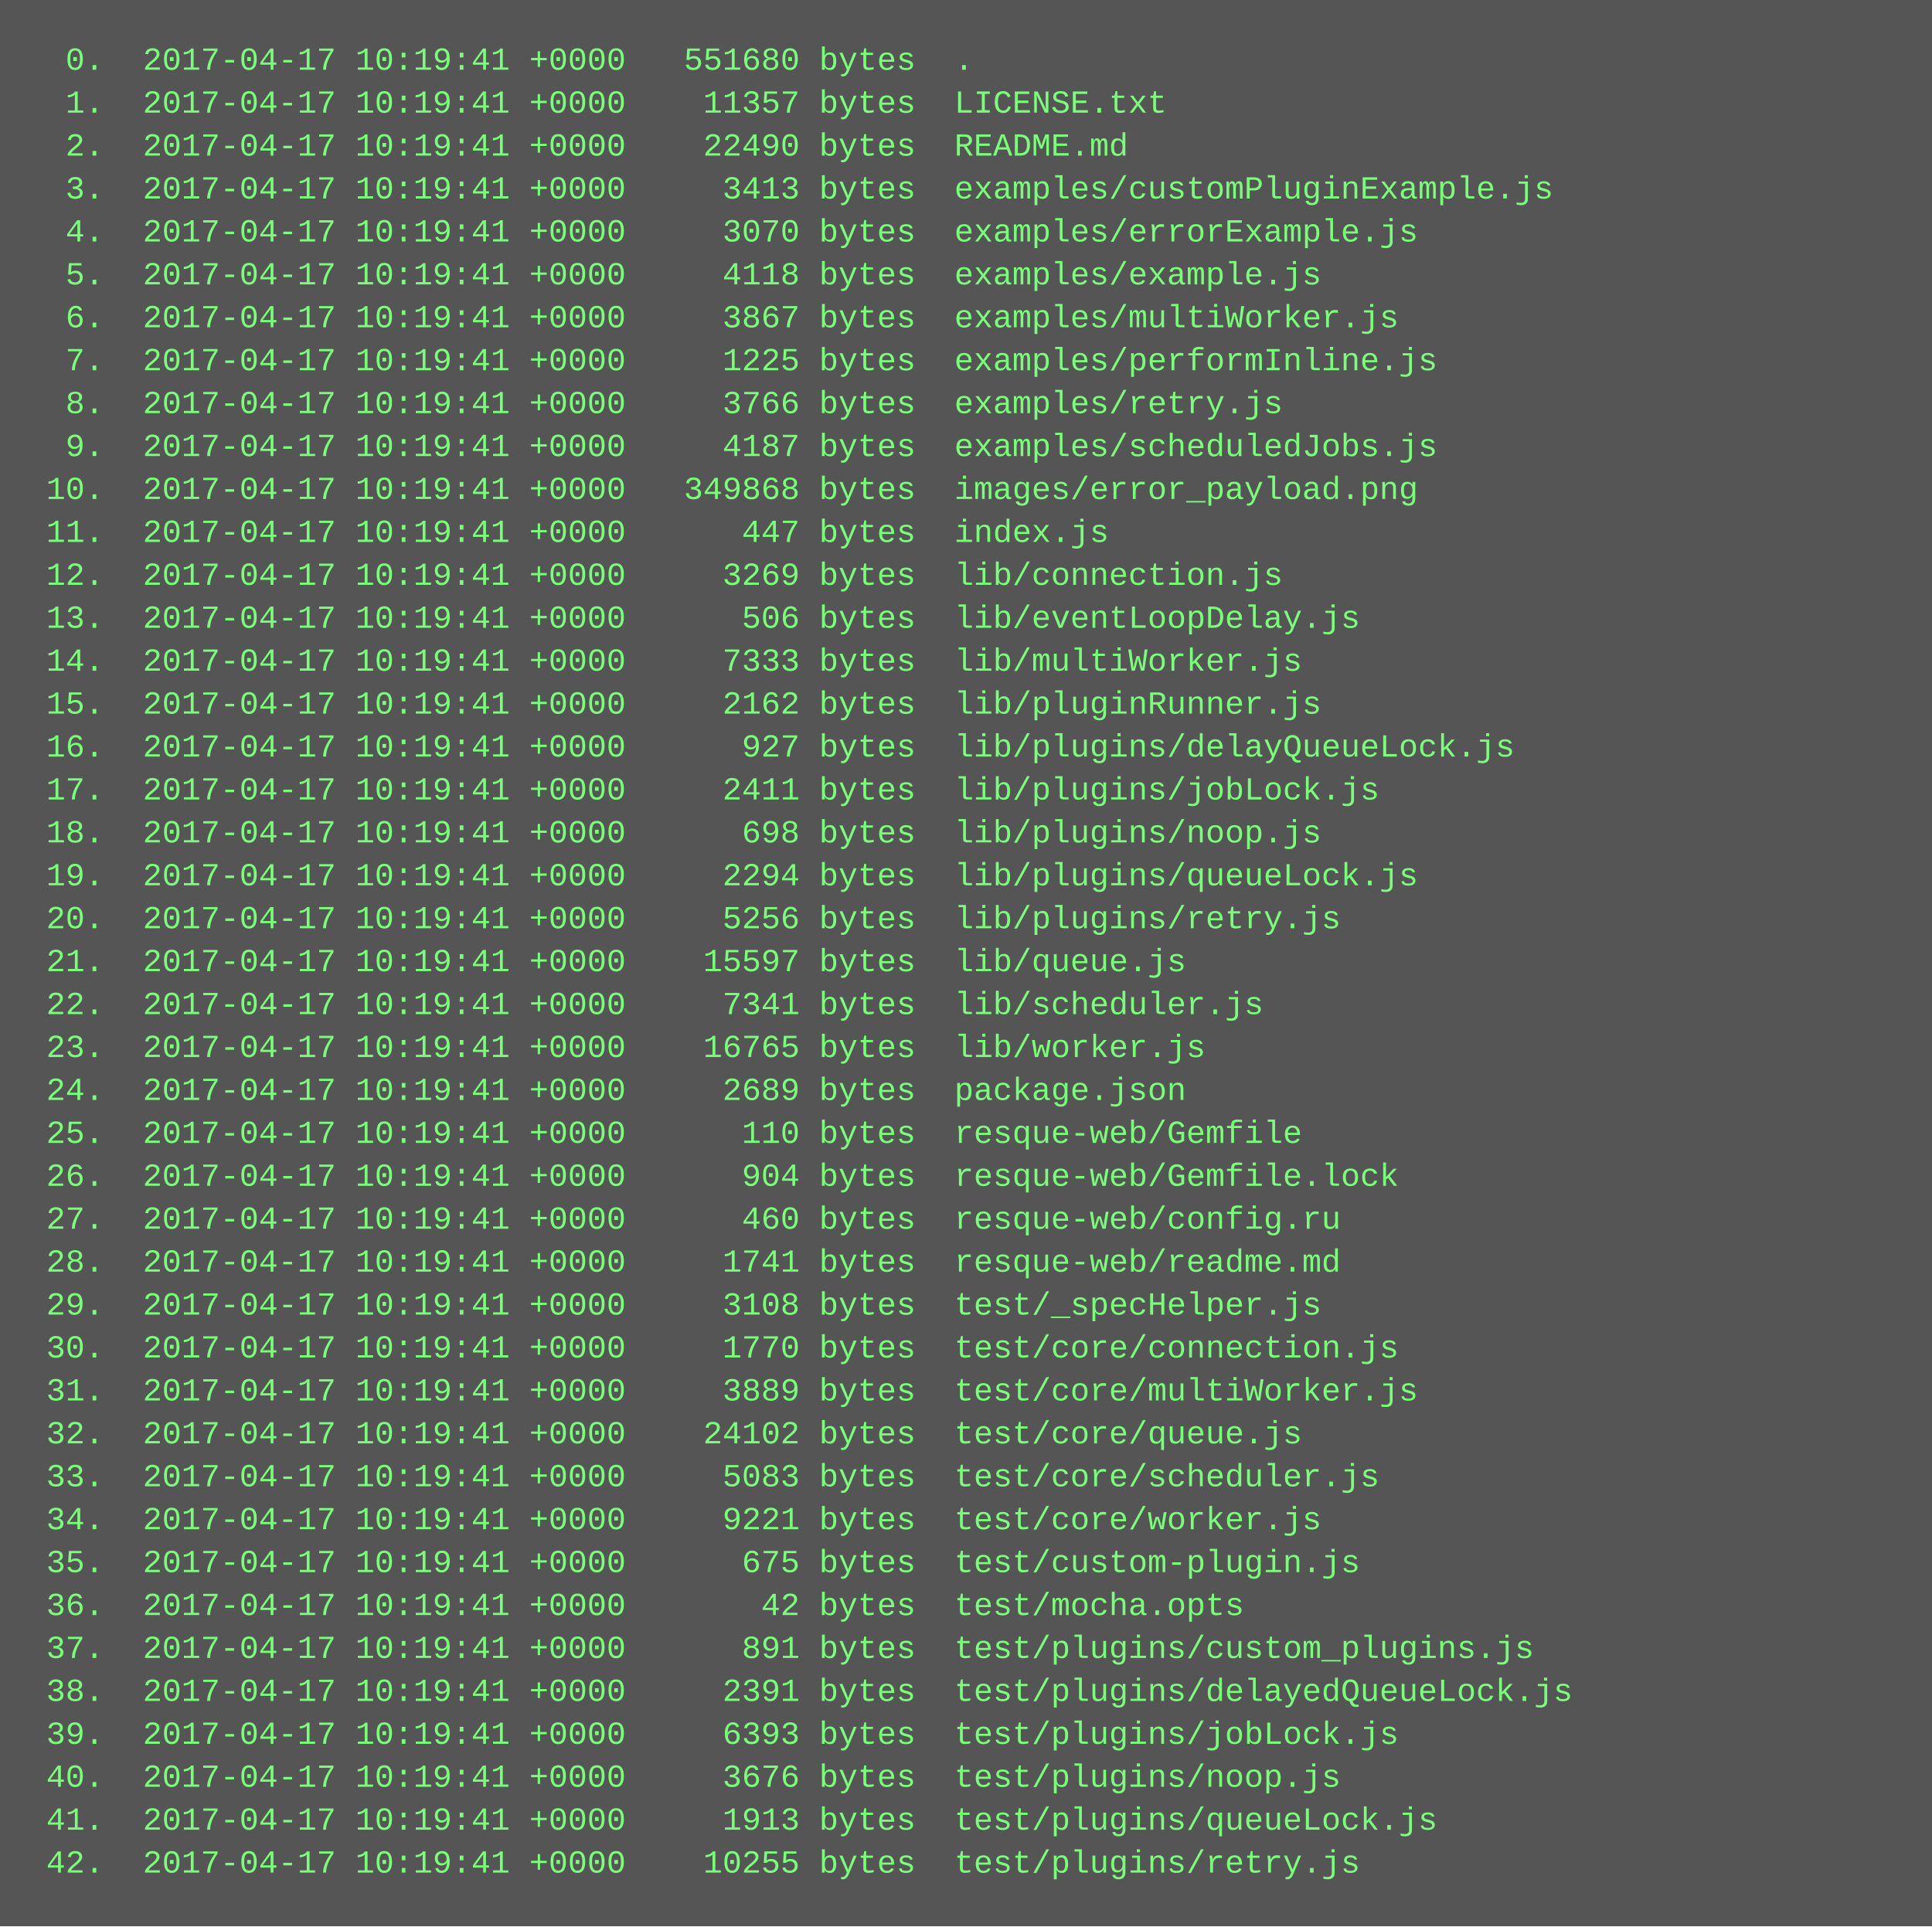
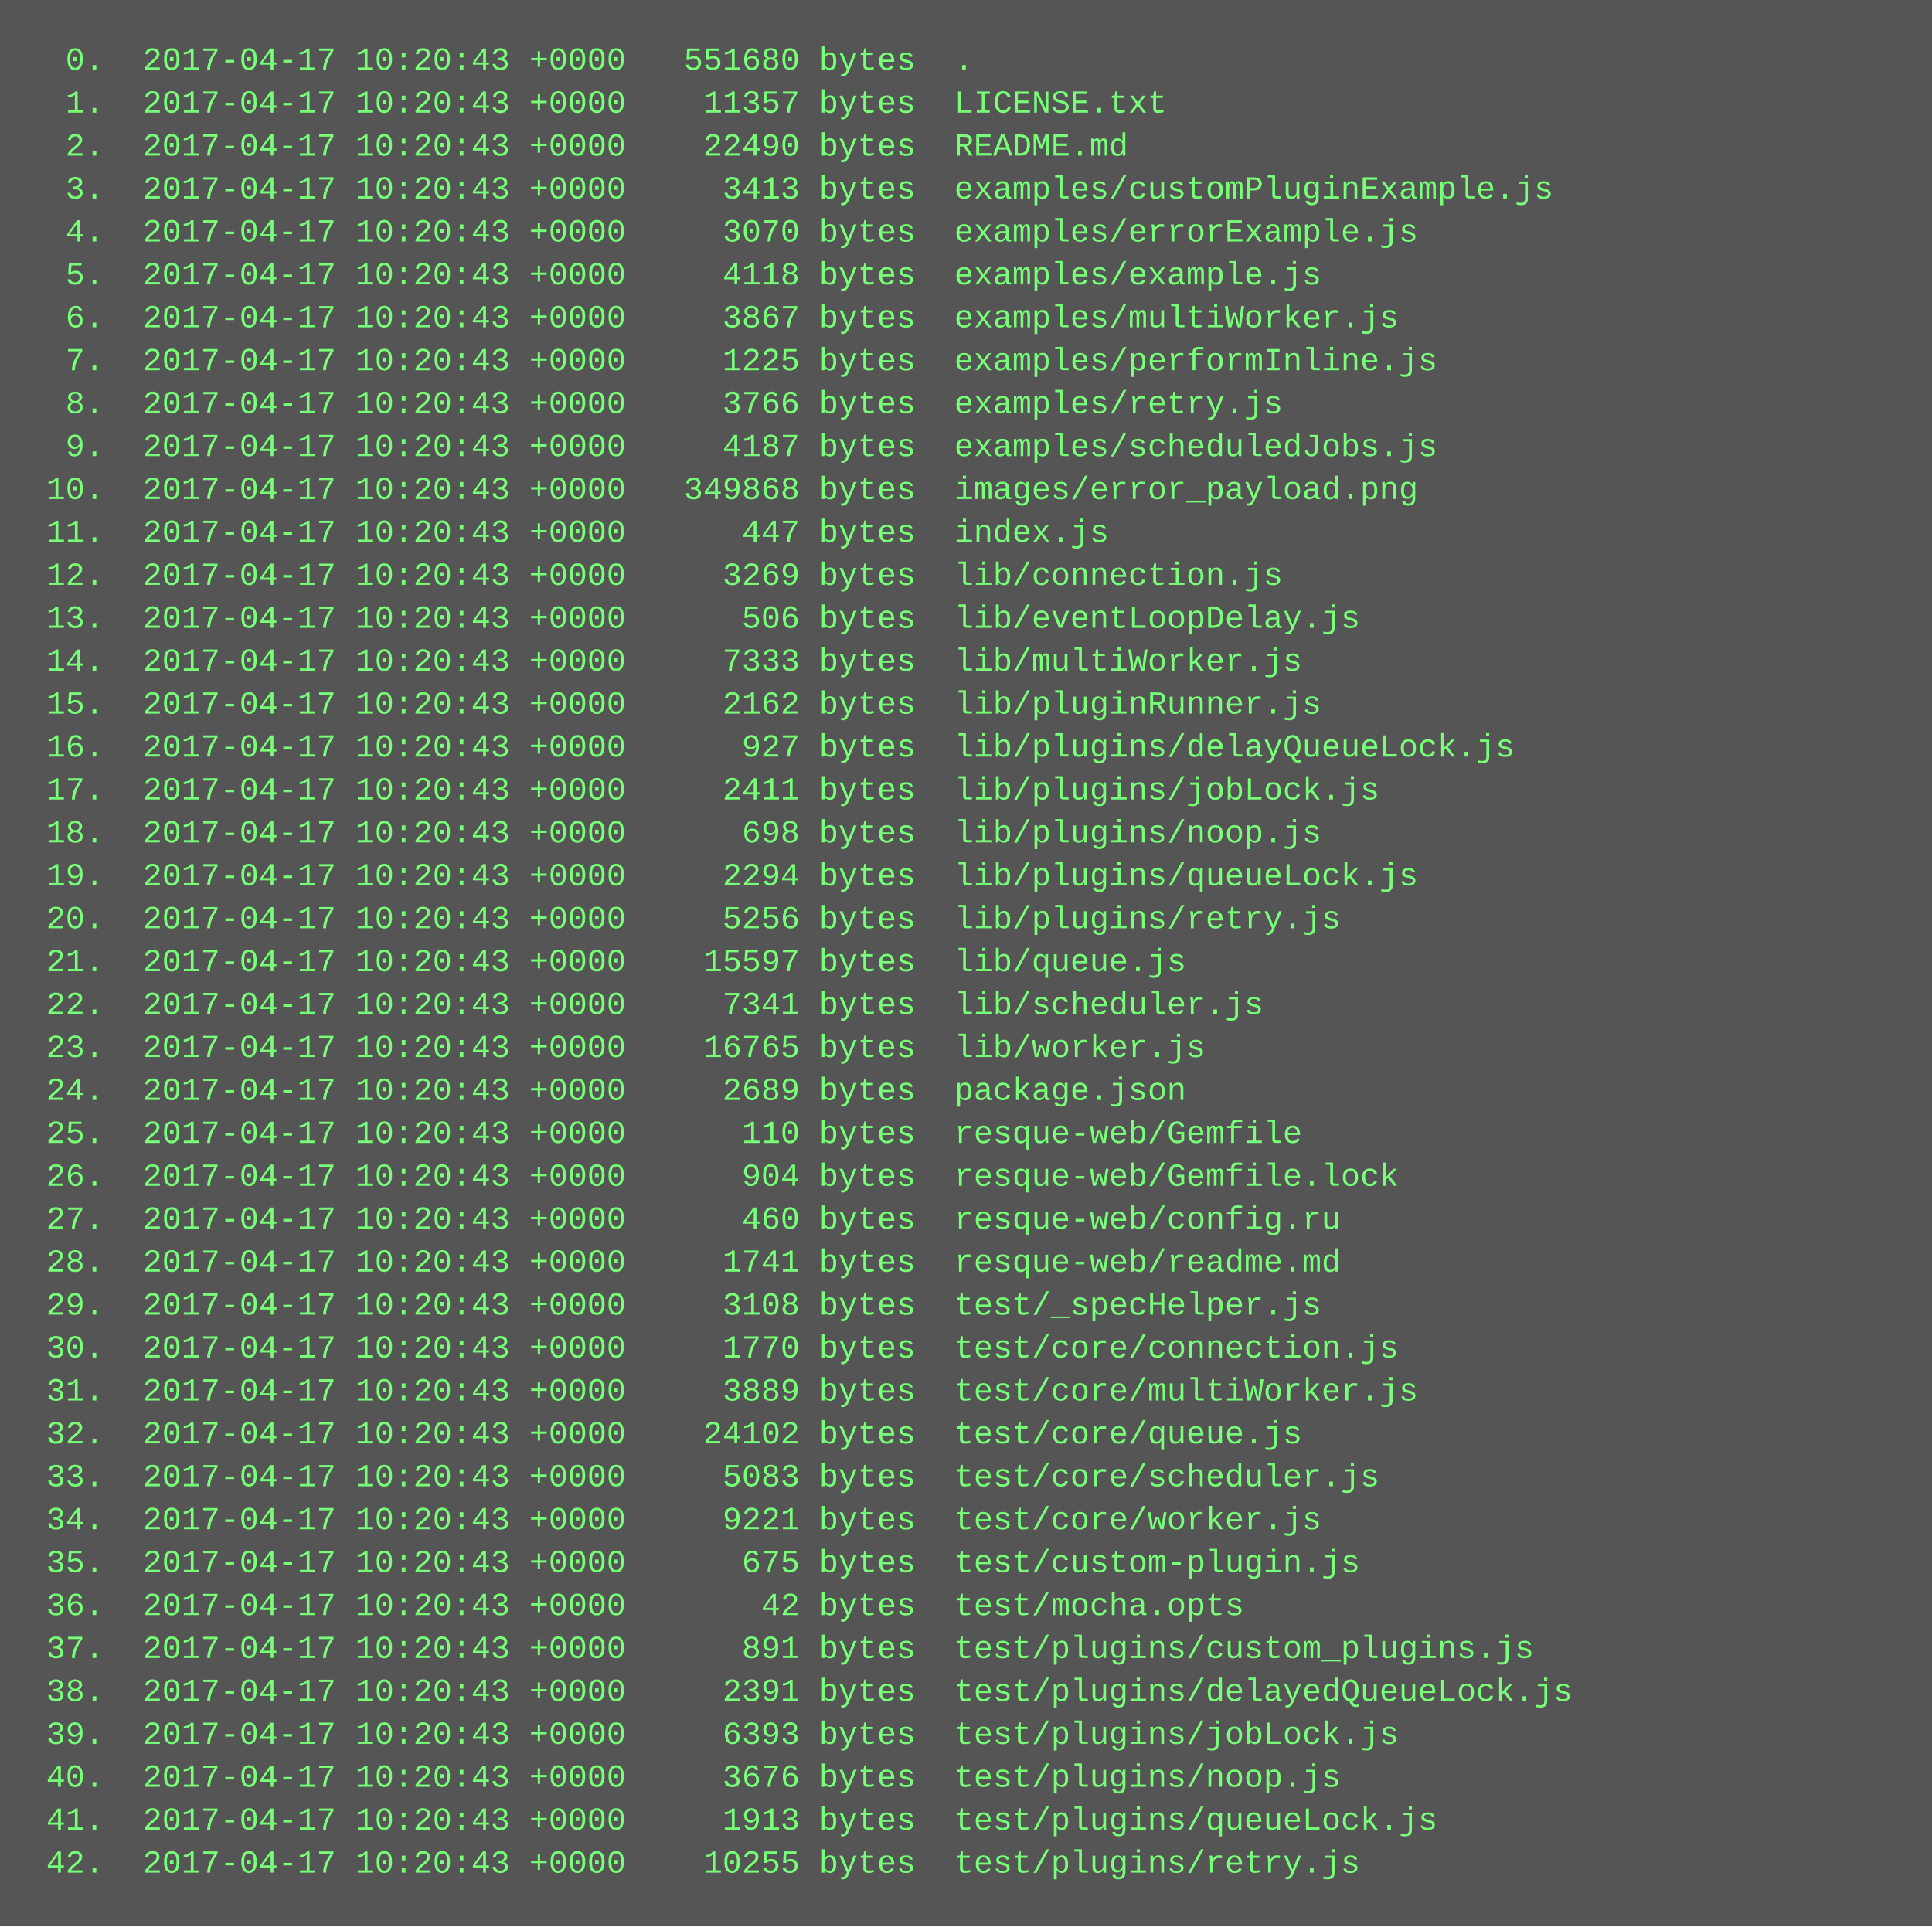
<svg xmlns="http://www.w3.org/2000/svg" height="718" width="720">
  <rect height="718" fill="#555" width="720" />
  <text fill="#7f7" font-family="Courier New" font-size="12" xml:space="preserve">
-     <tspan x="10" y="26">  0.  2017-04-17 10:19:41 +0000   551680 bytes  .</tspan>
-     <tspan x="10" y="42">  1.  2017-04-17 10:19:41 +0000    11357 bytes  LICENSE.txt</tspan>
-     <tspan x="10" y="58">  2.  2017-04-17 10:19:41 +0000    22490 bytes  README.md</tspan>
-     <tspan x="10" y="74">  3.  2017-04-17 10:19:41 +0000     3413 bytes  examples/customPluginExample.js</tspan>
-     <tspan x="10" y="90">  4.  2017-04-17 10:19:41 +0000     3070 bytes  examples/errorExample.js</tspan>
-     <tspan x="10" y="106">  5.  2017-04-17 10:19:41 +0000     4118 bytes  examples/example.js</tspan>
-     <tspan x="10" y="122">  6.  2017-04-17 10:19:41 +0000     3867 bytes  examples/multiWorker.js</tspan>
-     <tspan x="10" y="138">  7.  2017-04-17 10:19:41 +0000     1225 bytes  examples/performInline.js</tspan>
-     <tspan x="10" y="154">  8.  2017-04-17 10:19:41 +0000     3766 bytes  examples/retry.js</tspan>
-     <tspan x="10" y="170">  9.  2017-04-17 10:19:41 +0000     4187 bytes  examples/scheduledJobs.js</tspan>
-     <tspan x="10" y="186"> 10.  2017-04-17 10:19:41 +0000   349868 bytes  images/error_payload.png</tspan>
-     <tspan x="10" y="202"> 11.  2017-04-17 10:19:41 +0000      447 bytes  index.js</tspan>
-     <tspan x="10" y="218"> 12.  2017-04-17 10:19:41 +0000     3269 bytes  lib/connection.js</tspan>
-     <tspan x="10" y="234"> 13.  2017-04-17 10:19:41 +0000      506 bytes  lib/eventLoopDelay.js</tspan>
-     <tspan x="10" y="250"> 14.  2017-04-17 10:19:41 +0000     7333 bytes  lib/multiWorker.js</tspan>
-     <tspan x="10" y="266"> 15.  2017-04-17 10:19:41 +0000     2162 bytes  lib/pluginRunner.js</tspan>
-     <tspan x="10" y="282"> 16.  2017-04-17 10:19:41 +0000      927 bytes  lib/plugins/delayQueueLock.js</tspan>
-     <tspan x="10" y="298"> 17.  2017-04-17 10:19:41 +0000     2411 bytes  lib/plugins/jobLock.js</tspan>
-     <tspan x="10" y="314"> 18.  2017-04-17 10:19:41 +0000      698 bytes  lib/plugins/noop.js</tspan>
-     <tspan x="10" y="330"> 19.  2017-04-17 10:19:41 +0000     2294 bytes  lib/plugins/queueLock.js</tspan>
-     <tspan x="10" y="346"> 20.  2017-04-17 10:19:41 +0000     5256 bytes  lib/plugins/retry.js</tspan>
-     <tspan x="10" y="362"> 21.  2017-04-17 10:19:41 +0000    15597 bytes  lib/queue.js</tspan>
-     <tspan x="10" y="378"> 22.  2017-04-17 10:19:41 +0000     7341 bytes  lib/scheduler.js</tspan>
-     <tspan x="10" y="394"> 23.  2017-04-17 10:19:41 +0000    16765 bytes  lib/worker.js</tspan>
-     <tspan x="10" y="410"> 24.  2017-04-17 10:19:41 +0000     2689 bytes  package.json</tspan>
-     <tspan x="10" y="426"> 25.  2017-04-17 10:19:41 +0000      110 bytes  resque-web/Gemfile</tspan>
-     <tspan x="10" y="442"> 26.  2017-04-17 10:19:41 +0000      904 bytes  resque-web/Gemfile.lock</tspan>
-     <tspan x="10" y="458"> 27.  2017-04-17 10:19:41 +0000      460 bytes  resque-web/config.ru</tspan>
-     <tspan x="10" y="474"> 28.  2017-04-17 10:19:41 +0000     1741 bytes  resque-web/readme.md</tspan>
-     <tspan x="10" y="490"> 29.  2017-04-17 10:19:41 +0000     3108 bytes  test/_specHelper.js</tspan>
-     <tspan x="10" y="506"> 30.  2017-04-17 10:19:41 +0000     1770 bytes  test/core/connection.js</tspan>
-     <tspan x="10" y="522"> 31.  2017-04-17 10:19:41 +0000     3889 bytes  test/core/multiWorker.js</tspan>
-     <tspan x="10" y="538"> 32.  2017-04-17 10:19:41 +0000    24102 bytes  test/core/queue.js</tspan>
-     <tspan x="10" y="554"> 33.  2017-04-17 10:19:41 +0000     5083 bytes  test/core/scheduler.js</tspan>
-     <tspan x="10" y="570"> 34.  2017-04-17 10:19:41 +0000     9221 bytes  test/core/worker.js</tspan>
-     <tspan x="10" y="586"> 35.  2017-04-17 10:19:41 +0000      675 bytes  test/custom-plugin.js</tspan>
-     <tspan x="10" y="602"> 36.  2017-04-17 10:19:41 +0000       42 bytes  test/mocha.opts</tspan>
-     <tspan x="10" y="618"> 37.  2017-04-17 10:19:41 +0000      891 bytes  test/plugins/custom_plugins.js</tspan>
-     <tspan x="10" y="634"> 38.  2017-04-17 10:19:41 +0000     2391 bytes  test/plugins/delayedQueueLock.js</tspan>
-     <tspan x="10" y="650"> 39.  2017-04-17 10:19:41 +0000     6393 bytes  test/plugins/jobLock.js</tspan>
-     <tspan x="10" y="666"> 40.  2017-04-17 10:19:41 +0000     3676 bytes  test/plugins/noop.js</tspan>
-     <tspan x="10" y="682"> 41.  2017-04-17 10:19:41 +0000     1913 bytes  test/plugins/queueLock.js</tspan>
-     <tspan x="10" y="698"> 42.  2017-04-17 10:19:41 +0000    10255 bytes  test/plugins/retry.js</tspan>
+     <tspan x="10" y="26">  0.  2017-04-17 10:20:43 +0000   551680 bytes  .</tspan>
+     <tspan x="10" y="42">  1.  2017-04-17 10:20:43 +0000    11357 bytes  LICENSE.txt</tspan>
+     <tspan x="10" y="58">  2.  2017-04-17 10:20:43 +0000    22490 bytes  README.md</tspan>
+     <tspan x="10" y="74">  3.  2017-04-17 10:20:43 +0000     3413 bytes  examples/customPluginExample.js</tspan>
+     <tspan x="10" y="90">  4.  2017-04-17 10:20:43 +0000     3070 bytes  examples/errorExample.js</tspan>
+     <tspan x="10" y="106">  5.  2017-04-17 10:20:43 +0000     4118 bytes  examples/example.js</tspan>
+     <tspan x="10" y="122">  6.  2017-04-17 10:20:43 +0000     3867 bytes  examples/multiWorker.js</tspan>
+     <tspan x="10" y="138">  7.  2017-04-17 10:20:43 +0000     1225 bytes  examples/performInline.js</tspan>
+     <tspan x="10" y="154">  8.  2017-04-17 10:20:43 +0000     3766 bytes  examples/retry.js</tspan>
+     <tspan x="10" y="170">  9.  2017-04-17 10:20:43 +0000     4187 bytes  examples/scheduledJobs.js</tspan>
+     <tspan x="10" y="186"> 10.  2017-04-17 10:20:43 +0000   349868 bytes  images/error_payload.png</tspan>
+     <tspan x="10" y="202"> 11.  2017-04-17 10:20:43 +0000      447 bytes  index.js</tspan>
+     <tspan x="10" y="218"> 12.  2017-04-17 10:20:43 +0000     3269 bytes  lib/connection.js</tspan>
+     <tspan x="10" y="234"> 13.  2017-04-17 10:20:43 +0000      506 bytes  lib/eventLoopDelay.js</tspan>
+     <tspan x="10" y="250"> 14.  2017-04-17 10:20:43 +0000     7333 bytes  lib/multiWorker.js</tspan>
+     <tspan x="10" y="266"> 15.  2017-04-17 10:20:43 +0000     2162 bytes  lib/pluginRunner.js</tspan>
+     <tspan x="10" y="282"> 16.  2017-04-17 10:20:43 +0000      927 bytes  lib/plugins/delayQueueLock.js</tspan>
+     <tspan x="10" y="298"> 17.  2017-04-17 10:20:43 +0000     2411 bytes  lib/plugins/jobLock.js</tspan>
+     <tspan x="10" y="314"> 18.  2017-04-17 10:20:43 +0000      698 bytes  lib/plugins/noop.js</tspan>
+     <tspan x="10" y="330"> 19.  2017-04-17 10:20:43 +0000     2294 bytes  lib/plugins/queueLock.js</tspan>
+     <tspan x="10" y="346"> 20.  2017-04-17 10:20:43 +0000     5256 bytes  lib/plugins/retry.js</tspan>
+     <tspan x="10" y="362"> 21.  2017-04-17 10:20:43 +0000    15597 bytes  lib/queue.js</tspan>
+     <tspan x="10" y="378"> 22.  2017-04-17 10:20:43 +0000     7341 bytes  lib/scheduler.js</tspan>
+     <tspan x="10" y="394"> 23.  2017-04-17 10:20:43 +0000    16765 bytes  lib/worker.js</tspan>
+     <tspan x="10" y="410"> 24.  2017-04-17 10:20:43 +0000     2689 bytes  package.json</tspan>
+     <tspan x="10" y="426"> 25.  2017-04-17 10:20:43 +0000      110 bytes  resque-web/Gemfile</tspan>
+     <tspan x="10" y="442"> 26.  2017-04-17 10:20:43 +0000      904 bytes  resque-web/Gemfile.lock</tspan>
+     <tspan x="10" y="458"> 27.  2017-04-17 10:20:43 +0000      460 bytes  resque-web/config.ru</tspan>
+     <tspan x="10" y="474"> 28.  2017-04-17 10:20:43 +0000     1741 bytes  resque-web/readme.md</tspan>
+     <tspan x="10" y="490"> 29.  2017-04-17 10:20:43 +0000     3108 bytes  test/_specHelper.js</tspan>
+     <tspan x="10" y="506"> 30.  2017-04-17 10:20:43 +0000     1770 bytes  test/core/connection.js</tspan>
+     <tspan x="10" y="522"> 31.  2017-04-17 10:20:43 +0000     3889 bytes  test/core/multiWorker.js</tspan>
+     <tspan x="10" y="538"> 32.  2017-04-17 10:20:43 +0000    24102 bytes  test/core/queue.js</tspan>
+     <tspan x="10" y="554"> 33.  2017-04-17 10:20:43 +0000     5083 bytes  test/core/scheduler.js</tspan>
+     <tspan x="10" y="570"> 34.  2017-04-17 10:20:43 +0000     9221 bytes  test/core/worker.js</tspan>
+     <tspan x="10" y="586"> 35.  2017-04-17 10:20:43 +0000      675 bytes  test/custom-plugin.js</tspan>
+     <tspan x="10" y="602"> 36.  2017-04-17 10:20:43 +0000       42 bytes  test/mocha.opts</tspan>
+     <tspan x="10" y="618"> 37.  2017-04-17 10:20:43 +0000      891 bytes  test/plugins/custom_plugins.js</tspan>
+     <tspan x="10" y="634"> 38.  2017-04-17 10:20:43 +0000     2391 bytes  test/plugins/delayedQueueLock.js</tspan>
+     <tspan x="10" y="650"> 39.  2017-04-17 10:20:43 +0000     6393 bytes  test/plugins/jobLock.js</tspan>
+     <tspan x="10" y="666"> 40.  2017-04-17 10:20:43 +0000     3676 bytes  test/plugins/noop.js</tspan>
+     <tspan x="10" y="682"> 41.  2017-04-17 10:20:43 +0000     1913 bytes  test/plugins/queueLock.js</tspan>
+     <tspan x="10" y="698"> 42.  2017-04-17 10:20:43 +0000    10255 bytes  test/plugins/retry.js</tspan>
  </text>
</svg>
